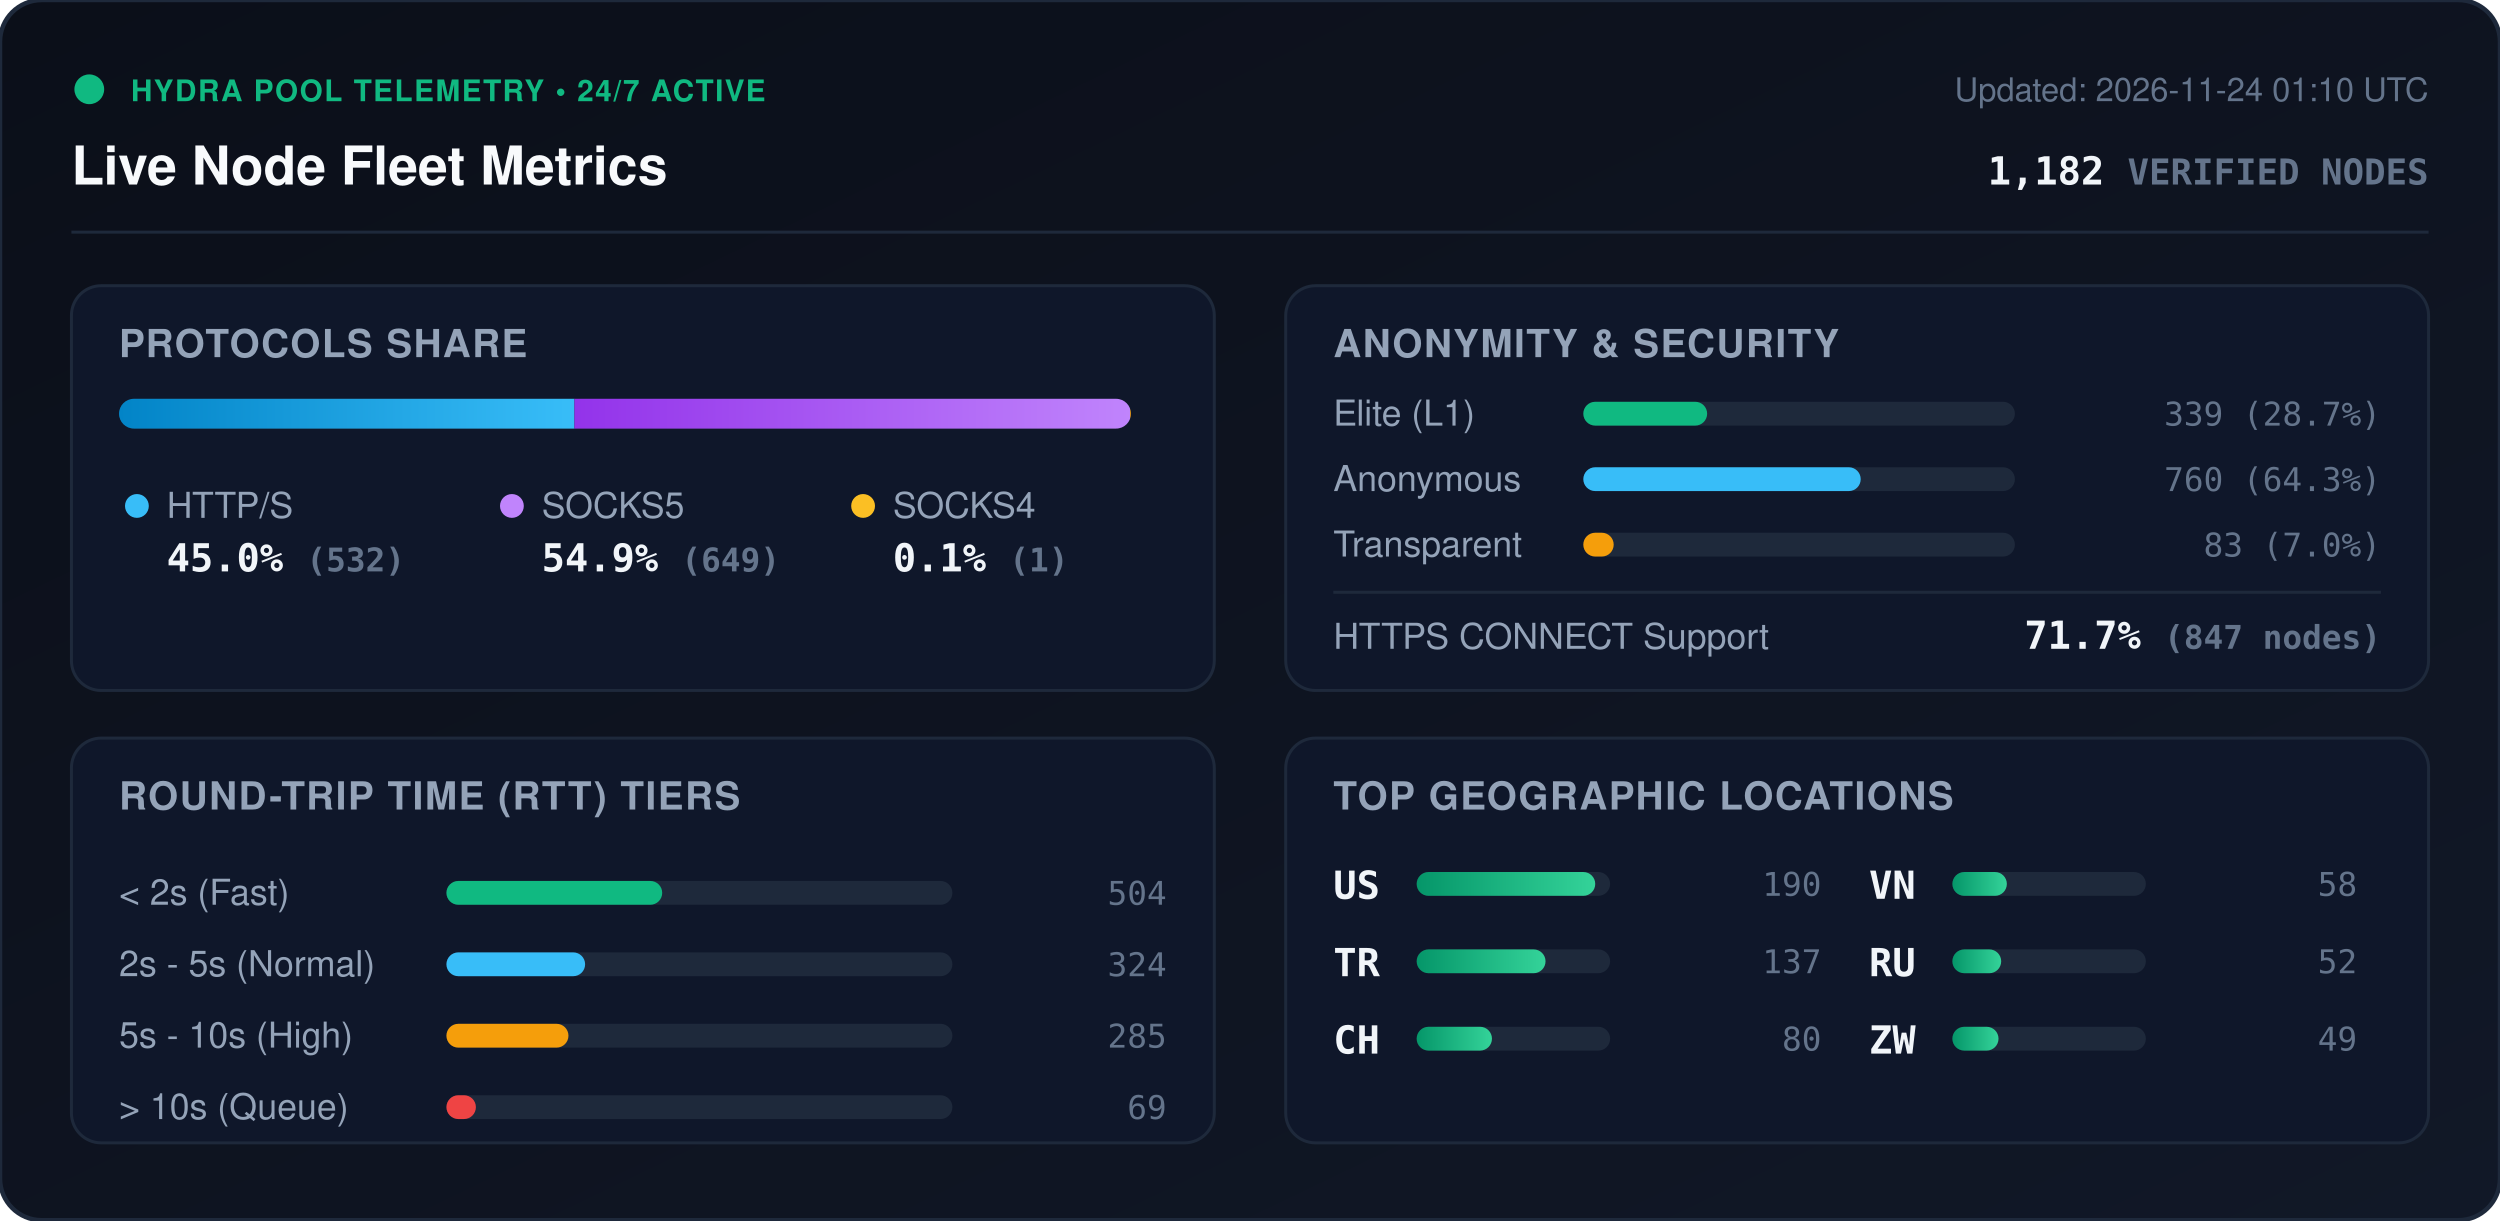
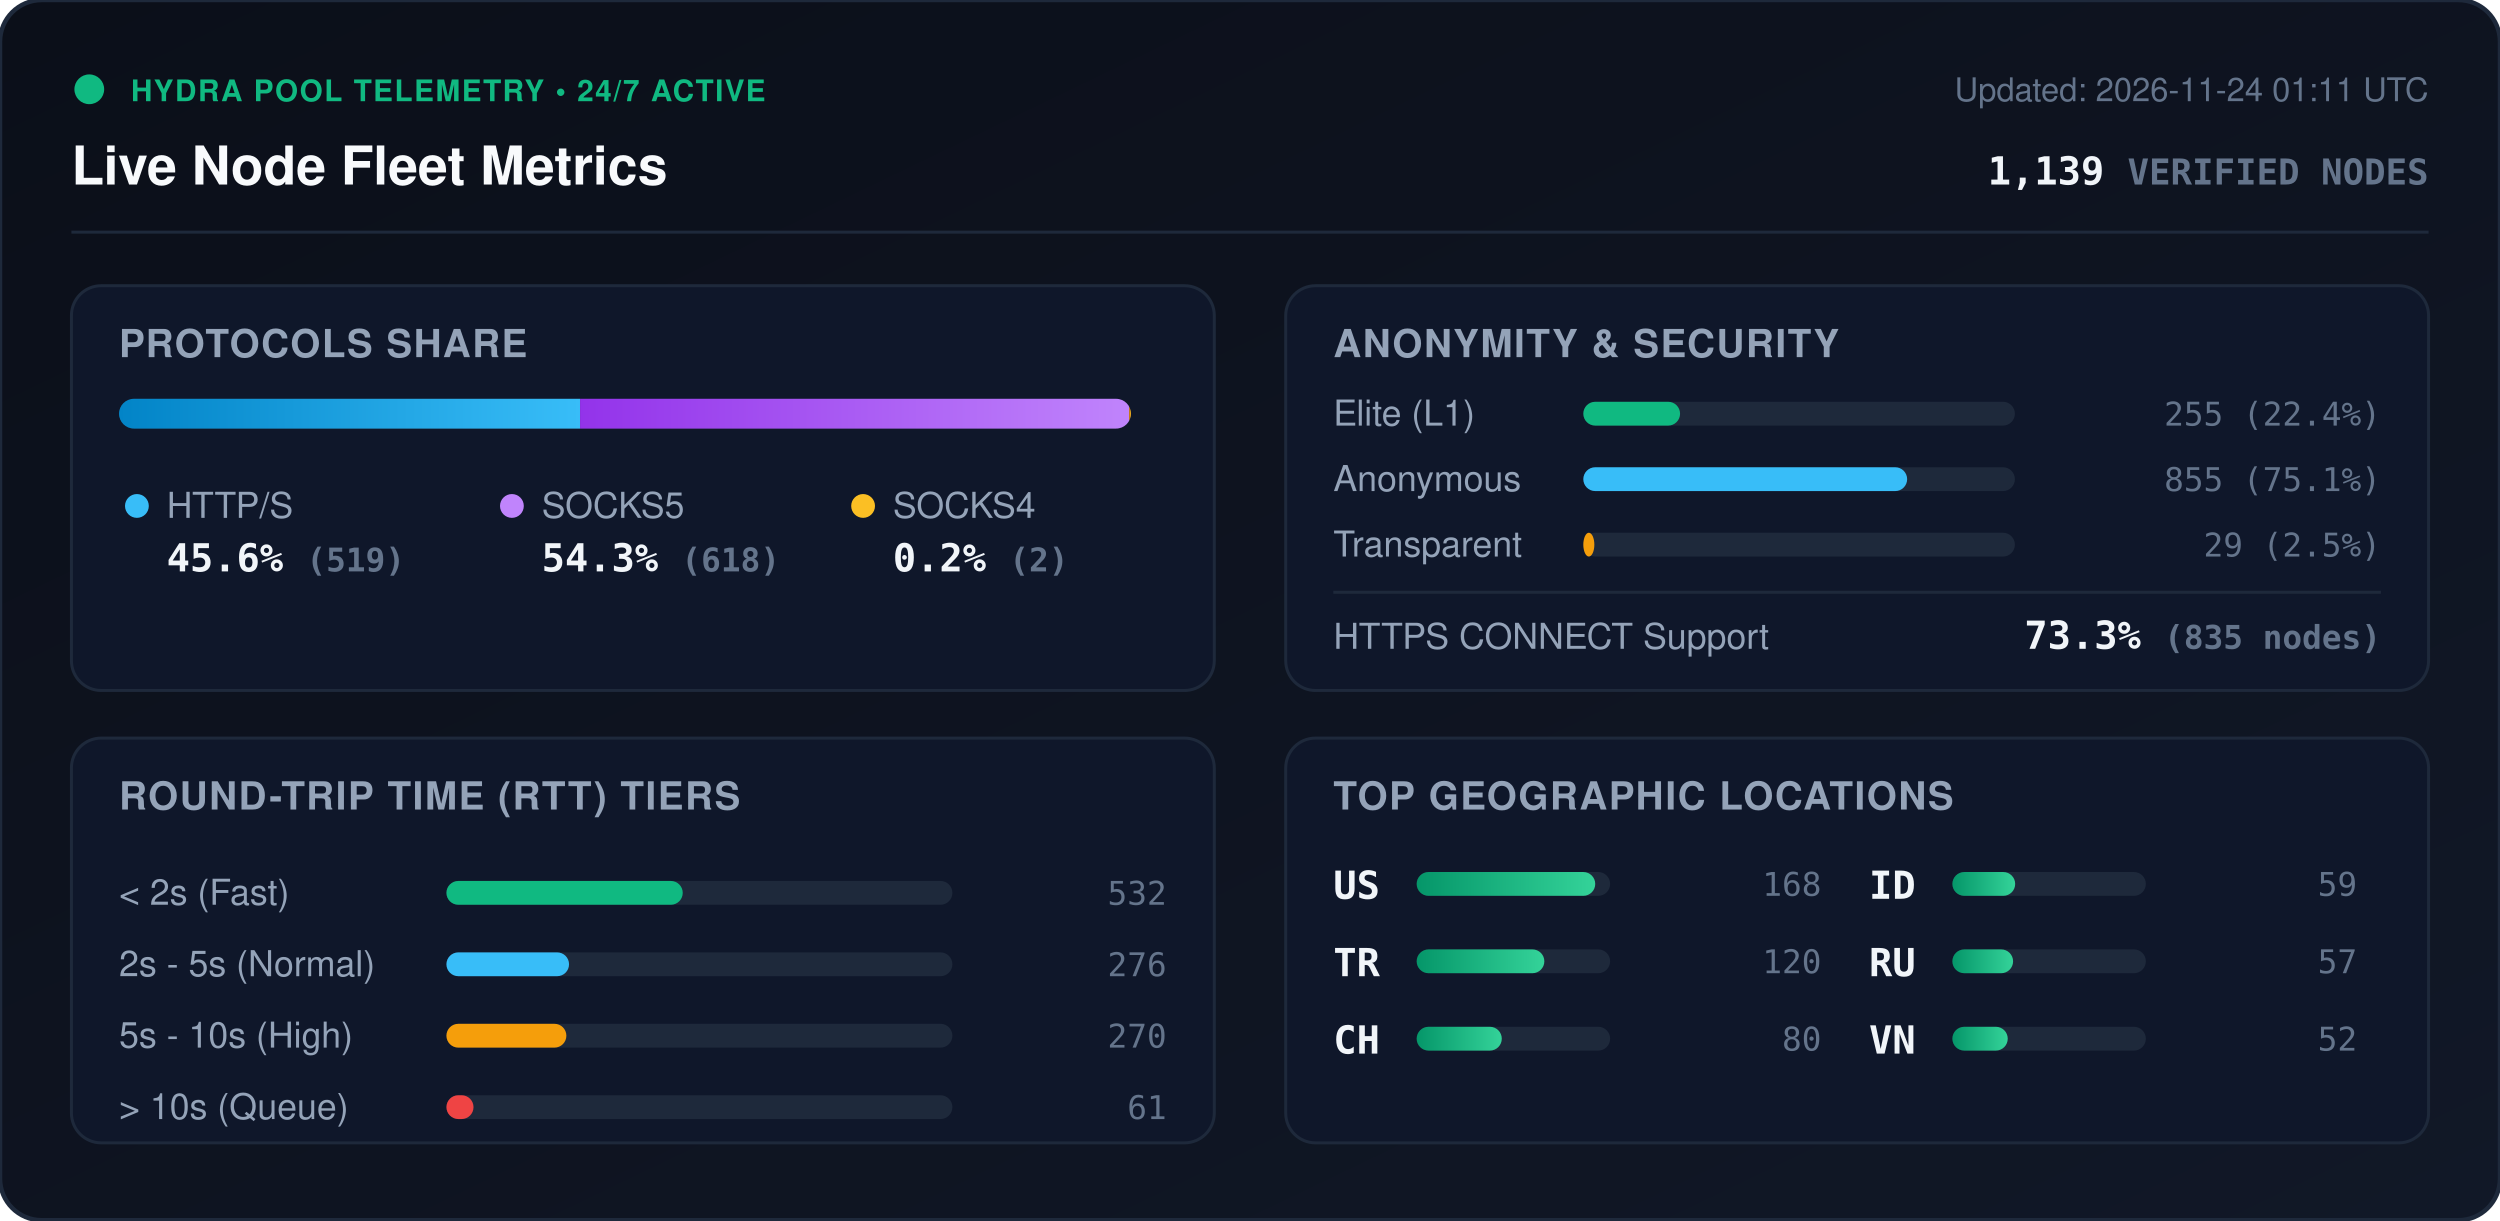
<svg xmlns="http://www.w3.org/2000/svg" viewBox="0 0 840 410" width="840" height="410" style="max-width: 100%; height: auto;">
  <defs>
    <linearGradient id="bg" x1="0%" y1="0%" x2="100%" y2="100%">
      <stop offset="0%" stop-color="#0b0f19" />
      <stop offset="100%" stop-color="#111827" />
    </linearGradient>
    <linearGradient id="bar-http" x1="0%" y1="0%" x2="100%" y2="0%">
      <stop offset="0%" stop-color="#0284c7" />
      <stop offset="100%" stop-color="#38bdf8" />
    </linearGradient>
    <linearGradient id="bar-socks5" x1="0%" y1="0%" x2="100%" y2="0%">
      <stop offset="0%" stop-color="#9333ea" />
      <stop offset="100%" stop-color="#c084fc" />
    </linearGradient>
    <linearGradient id="bar-socks4" x1="0%" y1="0%" x2="100%" y2="0%">
      <stop offset="0%" stop-color="#d97706" />
      <stop offset="100%" stop-color="#fbbf24" />
    </linearGradient>
    <linearGradient id="bar-green" x1="0%" y1="0%" x2="100%" y2="0%">
      <stop offset="0%" stop-color="#059669" />
      <stop offset="100%" stop-color="#34d399" />
    </linearGradient>
    <clipPath id="prog-track-clip">
      <rect width="340.0" height="10" rx="5" />
    </clipPath>
    <style>
      .title { font: 700 18px -apple-system, BlinkMacSystemFont, 'Segoe UI', Helvetica, Arial, sans-serif; fill: #f8fafc; }
      .sub { font: 500 11px -apple-system, BlinkMacSystemFont, 'Segoe UI', Helvetica, Arial, sans-serif; fill: #64748b; }
      .section-hdr { font: 600 13px -apple-system, BlinkMacSystemFont, 'Segoe UI', Helvetica, Arial, sans-serif; fill: #94a3b8; letter-spacing: 0.5px; }
      .metric-val { font: 700 13px -apple-system, BlinkMacSystemFont, 'Segoe UI', Helvetica, Arial, sans-serif; fill: #f1f5f9; }
      .metric-lbl { font: 500 12px -apple-system, BlinkMacSystemFont, 'Segoe UI', Helvetica, Arial, sans-serif; fill: #94a3b8; }
      .badge-txt { font: 700 10px -apple-system, BlinkMacSystemFont, 'Segoe UI', Helvetica, Arial, sans-serif; fill: #10b981; letter-spacing: 0.5px; }
      .mono { font-family: ui-monospace, SFMono-Regular, Menlo, Monaco, Consolas, monospace; }
      .pulse { animation: beacon 2s infinite ease-in-out; }
      @keyframes beacon { 0%, 100% { opacity: 1; } 50% { opacity: 0.35; } }
    </style>
  </defs>
  <rect width="840" height="410" rx="14" fill="url(#bg)" stroke="#1e293b" stroke-width="1.5" />
  <g transform="translate(24, 24)">
    <circle cx="6" cy="6" r="5" fill="#10b981" class="pulse" />
    <text x="20" y="10" class="badge-txt">HYDRA POOL TELEMETRY • 24/7 ACTIVE</text>
    <text x="0" y="38" class="title">Live Node Fleet Metrics</text>
-     <text x="792" y="10" text-anchor="end" class="sub">Updated: 2026-11-24 01:10 UTC</text>
-     <text x="792" y="38" text-anchor="end" class="metric-val mono" fill="#38bdf8">1,182 <tspan font-size="12" fill="#64748b">VERIFIED NODES</tspan>
+     <text x="792" y="10" text-anchor="end" class="sub">Updated: 2026-11-24 01:11 UTC</text>
+     <text x="792" y="38" text-anchor="end" class="metric-val mono" fill="#38bdf8">1,139 <tspan font-size="12" fill="#64748b">VERIFIED NODES</tspan>
    </text>
  </g>
  <line x1="24" y1="78" x2="816" y2="78" stroke="#1e293b" stroke-width="1" />
  <g transform="translate(24, 96)">
    <rect width="384" height="136" rx="10" fill="#0f172a" stroke="#1e293b" />
    <text x="16" y="24" class="section-hdr">PROTOCOLS SHARE</text>
    <g transform="translate(16, 38)">
      <rect width="340.0" height="10" rx="5" fill="#1e293b" />
      <g clip-path="url(#prog-track-clip)">
-         <rect x="0" width="153.0" height="10" fill="url(#bar-http)" />
-         <rect x="153.0" width="186.7" height="10" fill="url(#bar-socks5)" />
-         <rect x="339.7" width="0.3" height="10" fill="url(#bar-socks4)" />
+         <rect x="0" width="154.9" height="10" fill="url(#bar-http)" />
+         <rect x="154.9" width="184.5" height="10" fill="url(#bar-socks5)" />
+         <rect x="339.4" width="0.6" height="10" fill="url(#bar-socks4)" />
      </g>
    </g>
    <g transform="translate(16, 68)">
      <circle cx="6" cy="6" r="4" fill="#38bdf8" />
      <text x="16" y="10" class="metric-lbl">HTTP/S</text>
-       <text x="16" y="28" class="metric-val mono">45.0% <tspan font-size="11" fill="#64748b">(532)</tspan>
+       <text x="16" y="28" class="metric-val mono">45.6% <tspan font-size="11" fill="#64748b">(519)</tspan>
      </text>
      <circle cx="132" cy="6" r="4" fill="#c084fc" />
      <text x="142" y="10" class="metric-lbl">SOCKS5</text>
-       <text x="142" y="28" class="metric-val mono">54.9% <tspan font-size="11" fill="#64748b">(649)</tspan>
+       <text x="142" y="28" class="metric-val mono">54.3% <tspan font-size="11" fill="#64748b">(618)</tspan>
      </text>
      <circle cx="250" cy="6" r="4" fill="#fbbf24" />
      <text x="260" y="10" class="metric-lbl">SOCKS4</text>
-       <text x="260" y="28" class="metric-val mono">0.1% <tspan font-size="11" fill="#64748b">(1)</tspan>
+       <text x="260" y="28" class="metric-val mono">0.2% <tspan font-size="11" fill="#64748b">(2)</tspan>
      </text>
    </g>
  </g>
  <g transform="translate(432, 96)">
    <rect width="384" height="136" rx="10" fill="#0f172a" stroke="#1e293b" />
    <text x="16" y="24" class="section-hdr">ANONYMITY &amp; SECURITY</text>
    <text x="16" y="47" class="metric-lbl">Elite (L1)</text>
    <rect x="100" y="39" width="145.0" height="8" rx="4" fill="#1e293b" />
-     <rect x="100" y="39" width="41.6" height="8" rx="4" fill="#10b981" />
-     <text x="368" y="47" text-anchor="end" class="mono sub" fill="#e2e8f0">339 (28.7%)</text>
+     <rect x="100" y="39" width="32.5" height="8" rx="4" fill="#10b981" />
+     <text x="368" y="47" text-anchor="end" class="mono sub" fill="#e2e8f0">255 (22.4%)</text>
    <text x="16" y="69" class="metric-lbl">Anonymous</text>
    <rect x="100" y="61" width="145.0" height="8" rx="4" fill="#1e293b" />
-     <rect x="100" y="61" width="93.2" height="8" rx="4" fill="#38bdf8" />
-     <text x="368" y="69" text-anchor="end" class="mono sub" fill="#e2e8f0">760 (64.3%)</text>
+     <rect x="100" y="61" width="108.8" height="8" rx="4" fill="#38bdf8" />
+     <text x="368" y="69" text-anchor="end" class="mono sub" fill="#e2e8f0">855 (75.1%)</text>
    <text x="16" y="91" class="metric-lbl">Transparent</text>
    <rect x="100" y="83" width="145.0" height="8" rx="4" fill="#1e293b" />
-     <rect x="100" y="83" width="10.2" height="8" rx="4" fill="#f59e0b" />
-     <text x="368" y="91" text-anchor="end" class="mono sub" fill="#e2e8f0">83 (7.0%)</text>
+     <rect x="100" y="83" width="3.7" height="8" rx="4" fill="#f59e0b" />
+     <text x="368" y="91" text-anchor="end" class="mono sub" fill="#e2e8f0">29 (2.5%)</text>
    <line x1="16" y1="103" x2="368" y2="103" stroke="#1e293b" stroke-width="1" />
    <text x="16" y="122" class="metric-lbl">HTTPS CONNECT Support</text>
-     <text x="368" y="122" text-anchor="end" class="metric-val mono" fill="#34d399">71.7% <tspan font-size="11" fill="#64748b">(847 nodes)</tspan>
+     <text x="368" y="122" text-anchor="end" class="metric-val mono" fill="#34d399">73.3% <tspan font-size="11" fill="#64748b">(835 nodes)</tspan>
    </text>
  </g>
  <g transform="translate(24, 248)">
    <rect width="384" height="136" rx="10" fill="#0f172a" stroke="#1e293b" />
    <text x="16" y="24" class="section-hdr">ROUND-TRIP TIME (RTT) TIERS</text>
    <g transform="translate(16, 42)">
      <text x="0" y="14" class="metric-lbl">&lt; 2s (Fast)</text>
      <rect x="110" y="6" width="170" height="8" rx="4" fill="#1e293b" />
-       <rect x="110" y="6" width="72.5" height="8" rx="4" fill="#10b981" />
-       <text x="352" y="14" text-anchor="end" class="mono sub">504</text>
+       <rect x="110" y="6" width="79.4" height="8" rx="4" fill="#10b981" />
+       <text x="352" y="14" text-anchor="end" class="mono sub">532</text>
      <text x="0" y="38" class="metric-lbl">2s - 5s (Normal)</text>
      <rect x="110" y="30" width="170" height="8" rx="4" fill="#1e293b" />
-       <rect x="110" y="30" width="46.6" height="8" rx="4" fill="#38bdf8" />
-       <text x="352" y="38" text-anchor="end" class="mono sub">324</text>
+       <rect x="110" y="30" width="41.2" height="8" rx="4" fill="#38bdf8" />
+       <text x="352" y="38" text-anchor="end" class="mono sub">276</text>
      <text x="0" y="62" class="metric-lbl">5s - 10s (High)</text>
      <rect x="110" y="54" width="170" height="8" rx="4" fill="#1e293b" />
-       <rect x="110" y="54" width="41.0" height="8" rx="4" fill="#f59e0b" />
-       <text x="352" y="62" text-anchor="end" class="mono sub">285</text>
+       <rect x="110" y="54" width="40.3" height="8" rx="4" fill="#f59e0b" />
+       <text x="352" y="62" text-anchor="end" class="mono sub">270</text>
      <text x="0" y="86" class="metric-lbl">&gt; 10s (Queue)</text>
      <rect x="110" y="78" width="170" height="8" rx="4" fill="#1e293b" />
-       <rect x="110" y="78" width="9.9" height="8" rx="4" fill="#ef4444" />
-       <text x="352" y="86" text-anchor="end" class="mono sub">69</text>
+       <rect x="110" y="78" width="9.1" height="8" rx="4" fill="#ef4444" />
+       <text x="352" y="86" text-anchor="end" class="mono sub">61</text>
    </g>
  </g>
  <g transform="translate(432, 248)">
    <rect width="384" height="136" rx="10" fill="#0f172a" stroke="#1e293b" />
    <text x="16" y="24" class="section-hdr">TOP GEOGRAPHIC LOCATIONS</text>
    <g transform="translate(16, 42)">
      <g transform="translate(0, 0)">
        <text x="0" y="12" class="mono metric-val" font-size="12">US</text>
        <rect x="28" y="3" width="65" height="8" rx="4" fill="#1e293b" />
        <rect x="28" y="3" width="60.0" height="8" rx="4" fill="url(#bar-green)" />
-         <text x="164" y="11" text-anchor="end" class="mono sub">190</text>
+         <text x="164" y="11" text-anchor="end" class="mono sub">168</text>
      </g>
      <g transform="translate(0, 26)">
        <text x="0" y="12" class="mono metric-val" font-size="12">TR</text>
        <rect x="28" y="3" width="65" height="8" rx="4" fill="#1e293b" />
-         <rect x="28" y="3" width="43.3" height="8" rx="4" fill="url(#bar-green)" />
-         <text x="164" y="11" text-anchor="end" class="mono sub">137</text>
+         <rect x="28" y="3" width="42.9" height="8" rx="4" fill="url(#bar-green)" />
+         <text x="164" y="11" text-anchor="end" class="mono sub">120</text>
      </g>
      <g transform="translate(0, 52)">
        <text x="0" y="12" class="mono metric-val" font-size="12">CH</text>
        <rect x="28" y="3" width="65" height="8" rx="4" fill="#1e293b" />
-         <rect x="28" y="3" width="25.3" height="8" rx="4" fill="url(#bar-green)" />
+         <rect x="28" y="3" width="28.6" height="8" rx="4" fill="url(#bar-green)" />
        <text x="164" y="11" text-anchor="end" class="mono sub">80</text>
      </g>
      <g transform="translate(180, 0)">
-         <text x="0" y="12" class="mono metric-val" font-size="12">VN</text>
+         <text x="0" y="12" class="mono metric-val" font-size="12">ID</text>
        <rect x="28" y="3" width="65" height="8" rx="4" fill="#1e293b" />
-         <rect x="28" y="3" width="18.3" height="8" rx="4" fill="url(#bar-green)" />
-         <text x="164" y="11" text-anchor="end" class="mono sub">58</text>
+         <rect x="28" y="3" width="21.1" height="8" rx="4" fill="url(#bar-green)" />
+         <text x="164" y="11" text-anchor="end" class="mono sub">59</text>
      </g>
      <g transform="translate(180, 26)">
        <text x="0" y="12" class="mono metric-val" font-size="12">RU</text>
        <rect x="28" y="3" width="65" height="8" rx="4" fill="#1e293b" />
-         <rect x="28" y="3" width="16.4" height="8" rx="4" fill="url(#bar-green)" />
-         <text x="164" y="11" text-anchor="end" class="mono sub">52</text>
+         <rect x="28" y="3" width="20.4" height="8" rx="4" fill="url(#bar-green)" />
+         <text x="164" y="11" text-anchor="end" class="mono sub">57</text>
      </g>
      <g transform="translate(180, 52)">
-         <text x="0" y="12" class="mono metric-val" font-size="12">ZW</text>
+         <text x="0" y="12" class="mono metric-val" font-size="12">VN</text>
        <rect x="28" y="3" width="65" height="8" rx="4" fill="#1e293b" />
-         <rect x="28" y="3" width="15.5" height="8" rx="4" fill="url(#bar-green)" />
-         <text x="164" y="11" text-anchor="end" class="mono sub">49</text>
+         <rect x="28" y="3" width="18.6" height="8" rx="4" fill="url(#bar-green)" />
+         <text x="164" y="11" text-anchor="end" class="mono sub">52</text>
      </g>
    </g>
  </g>
</svg>
